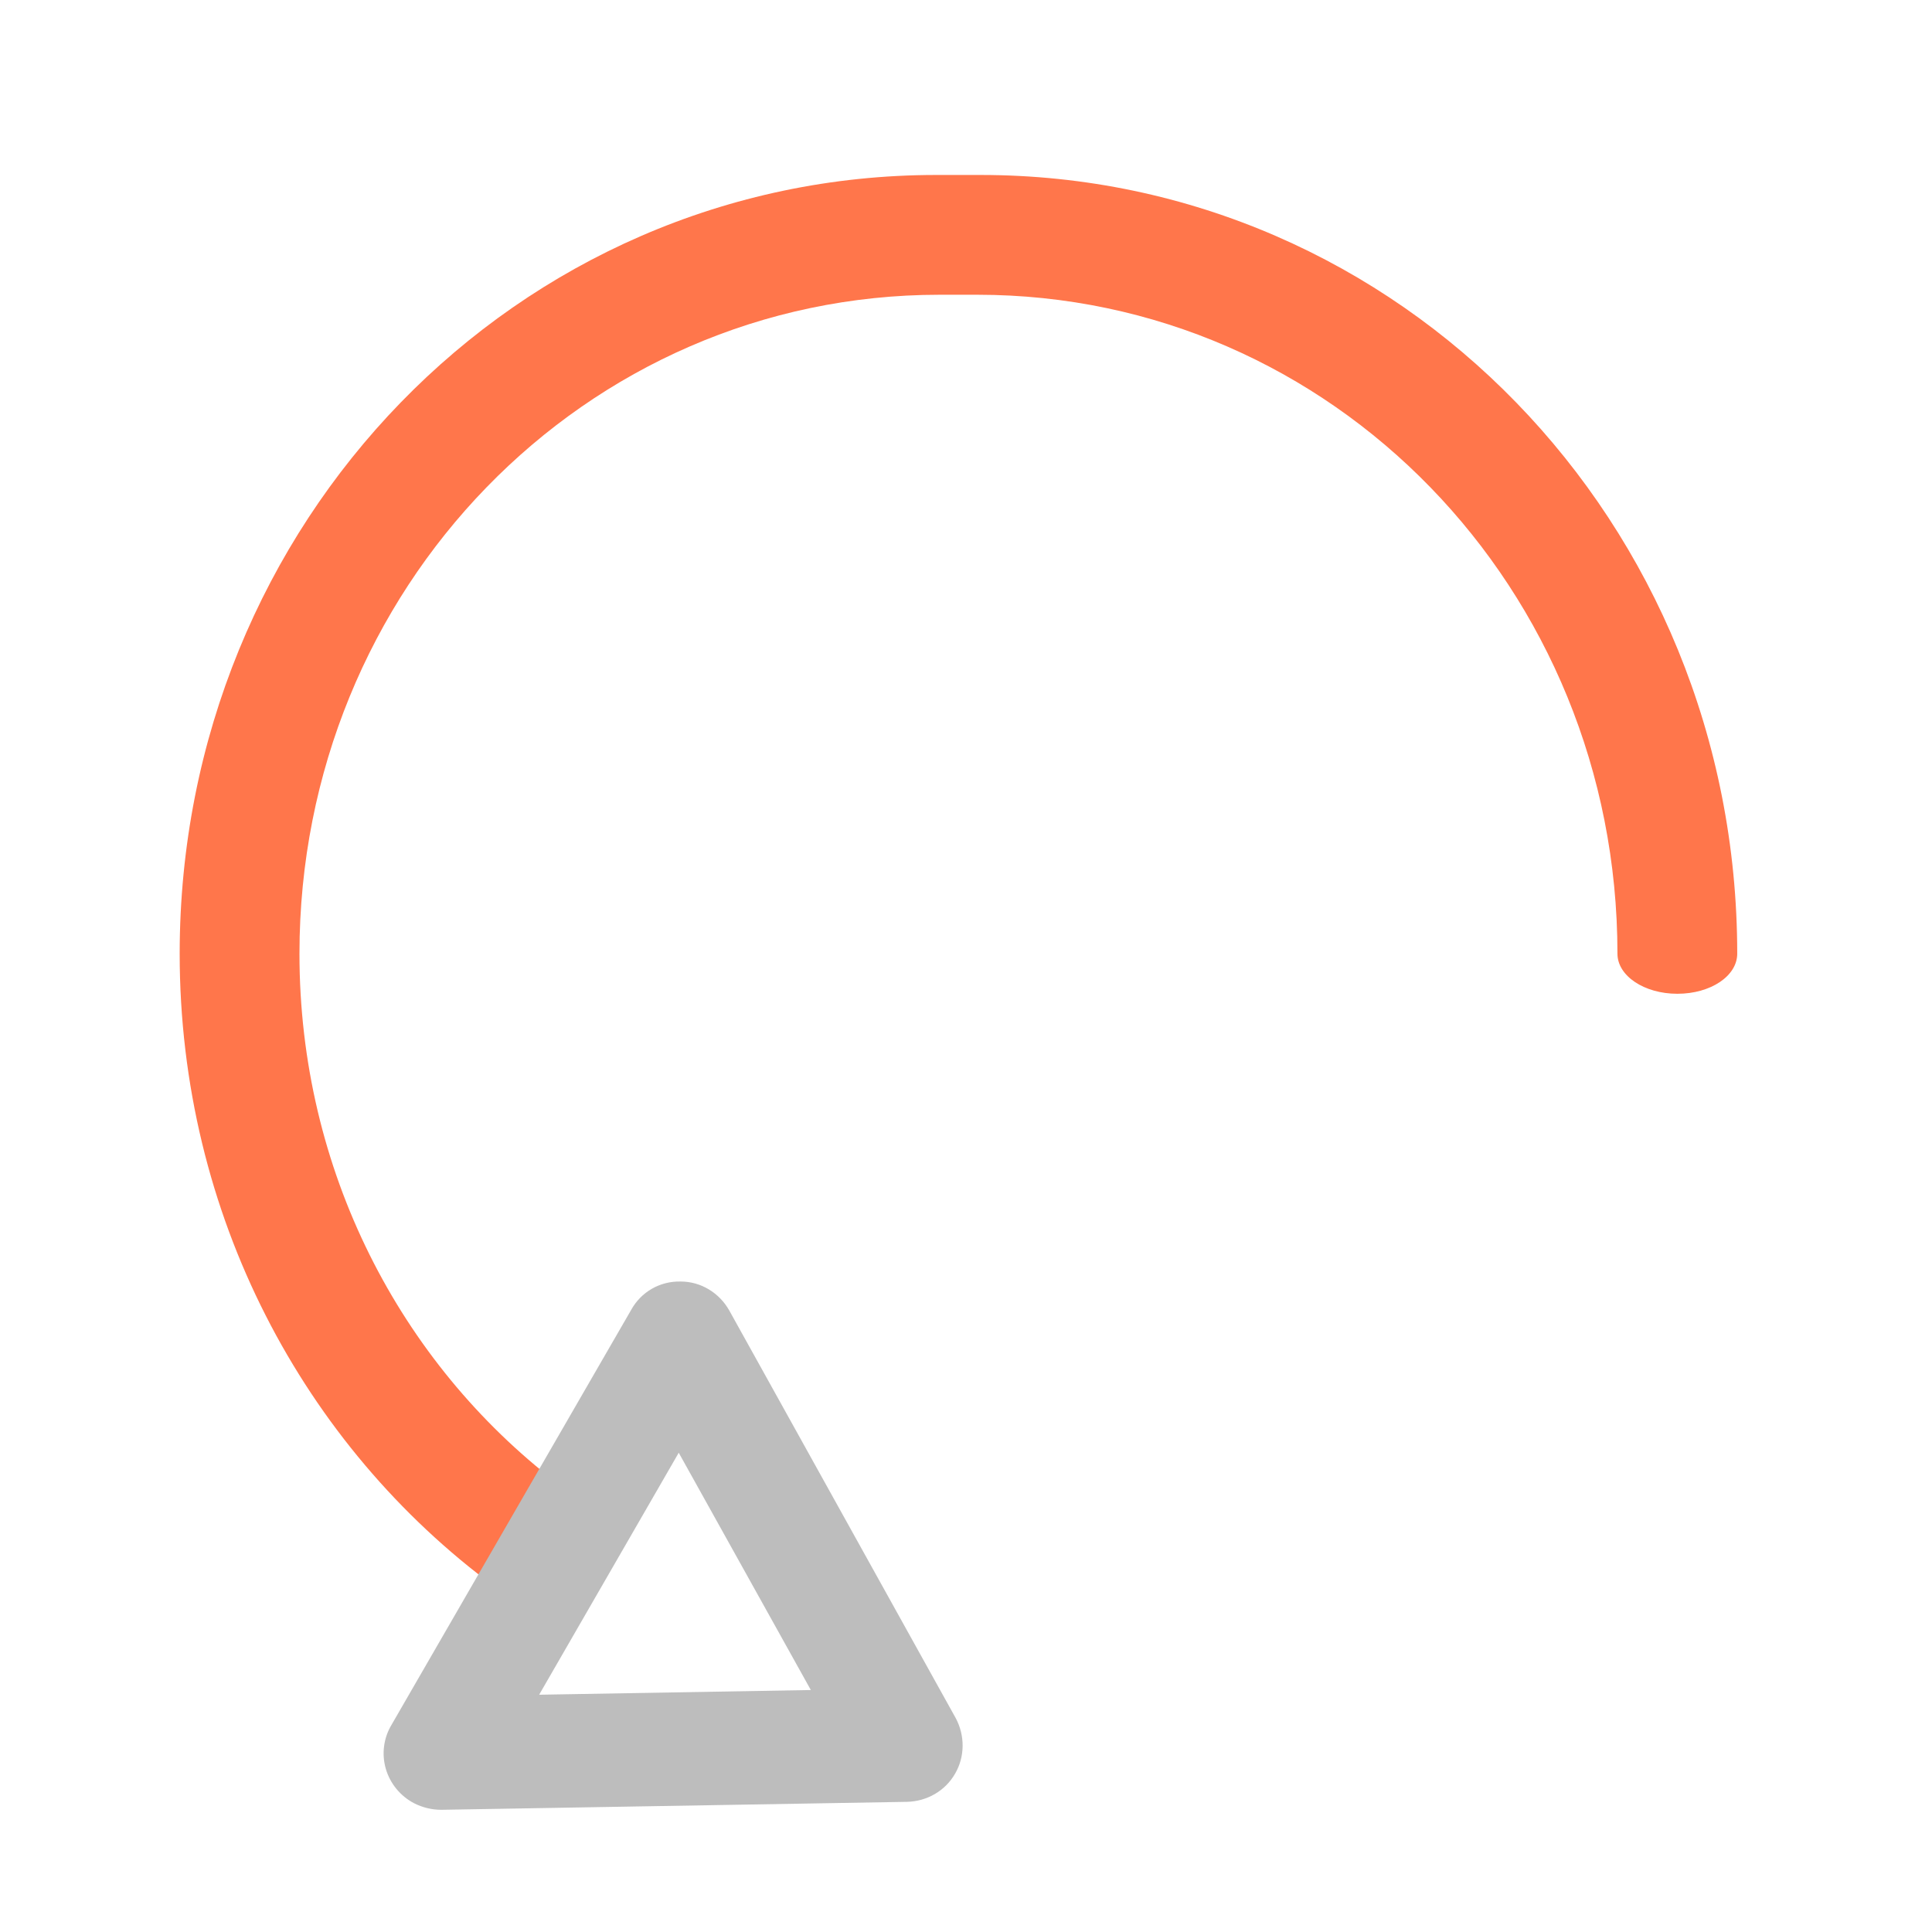
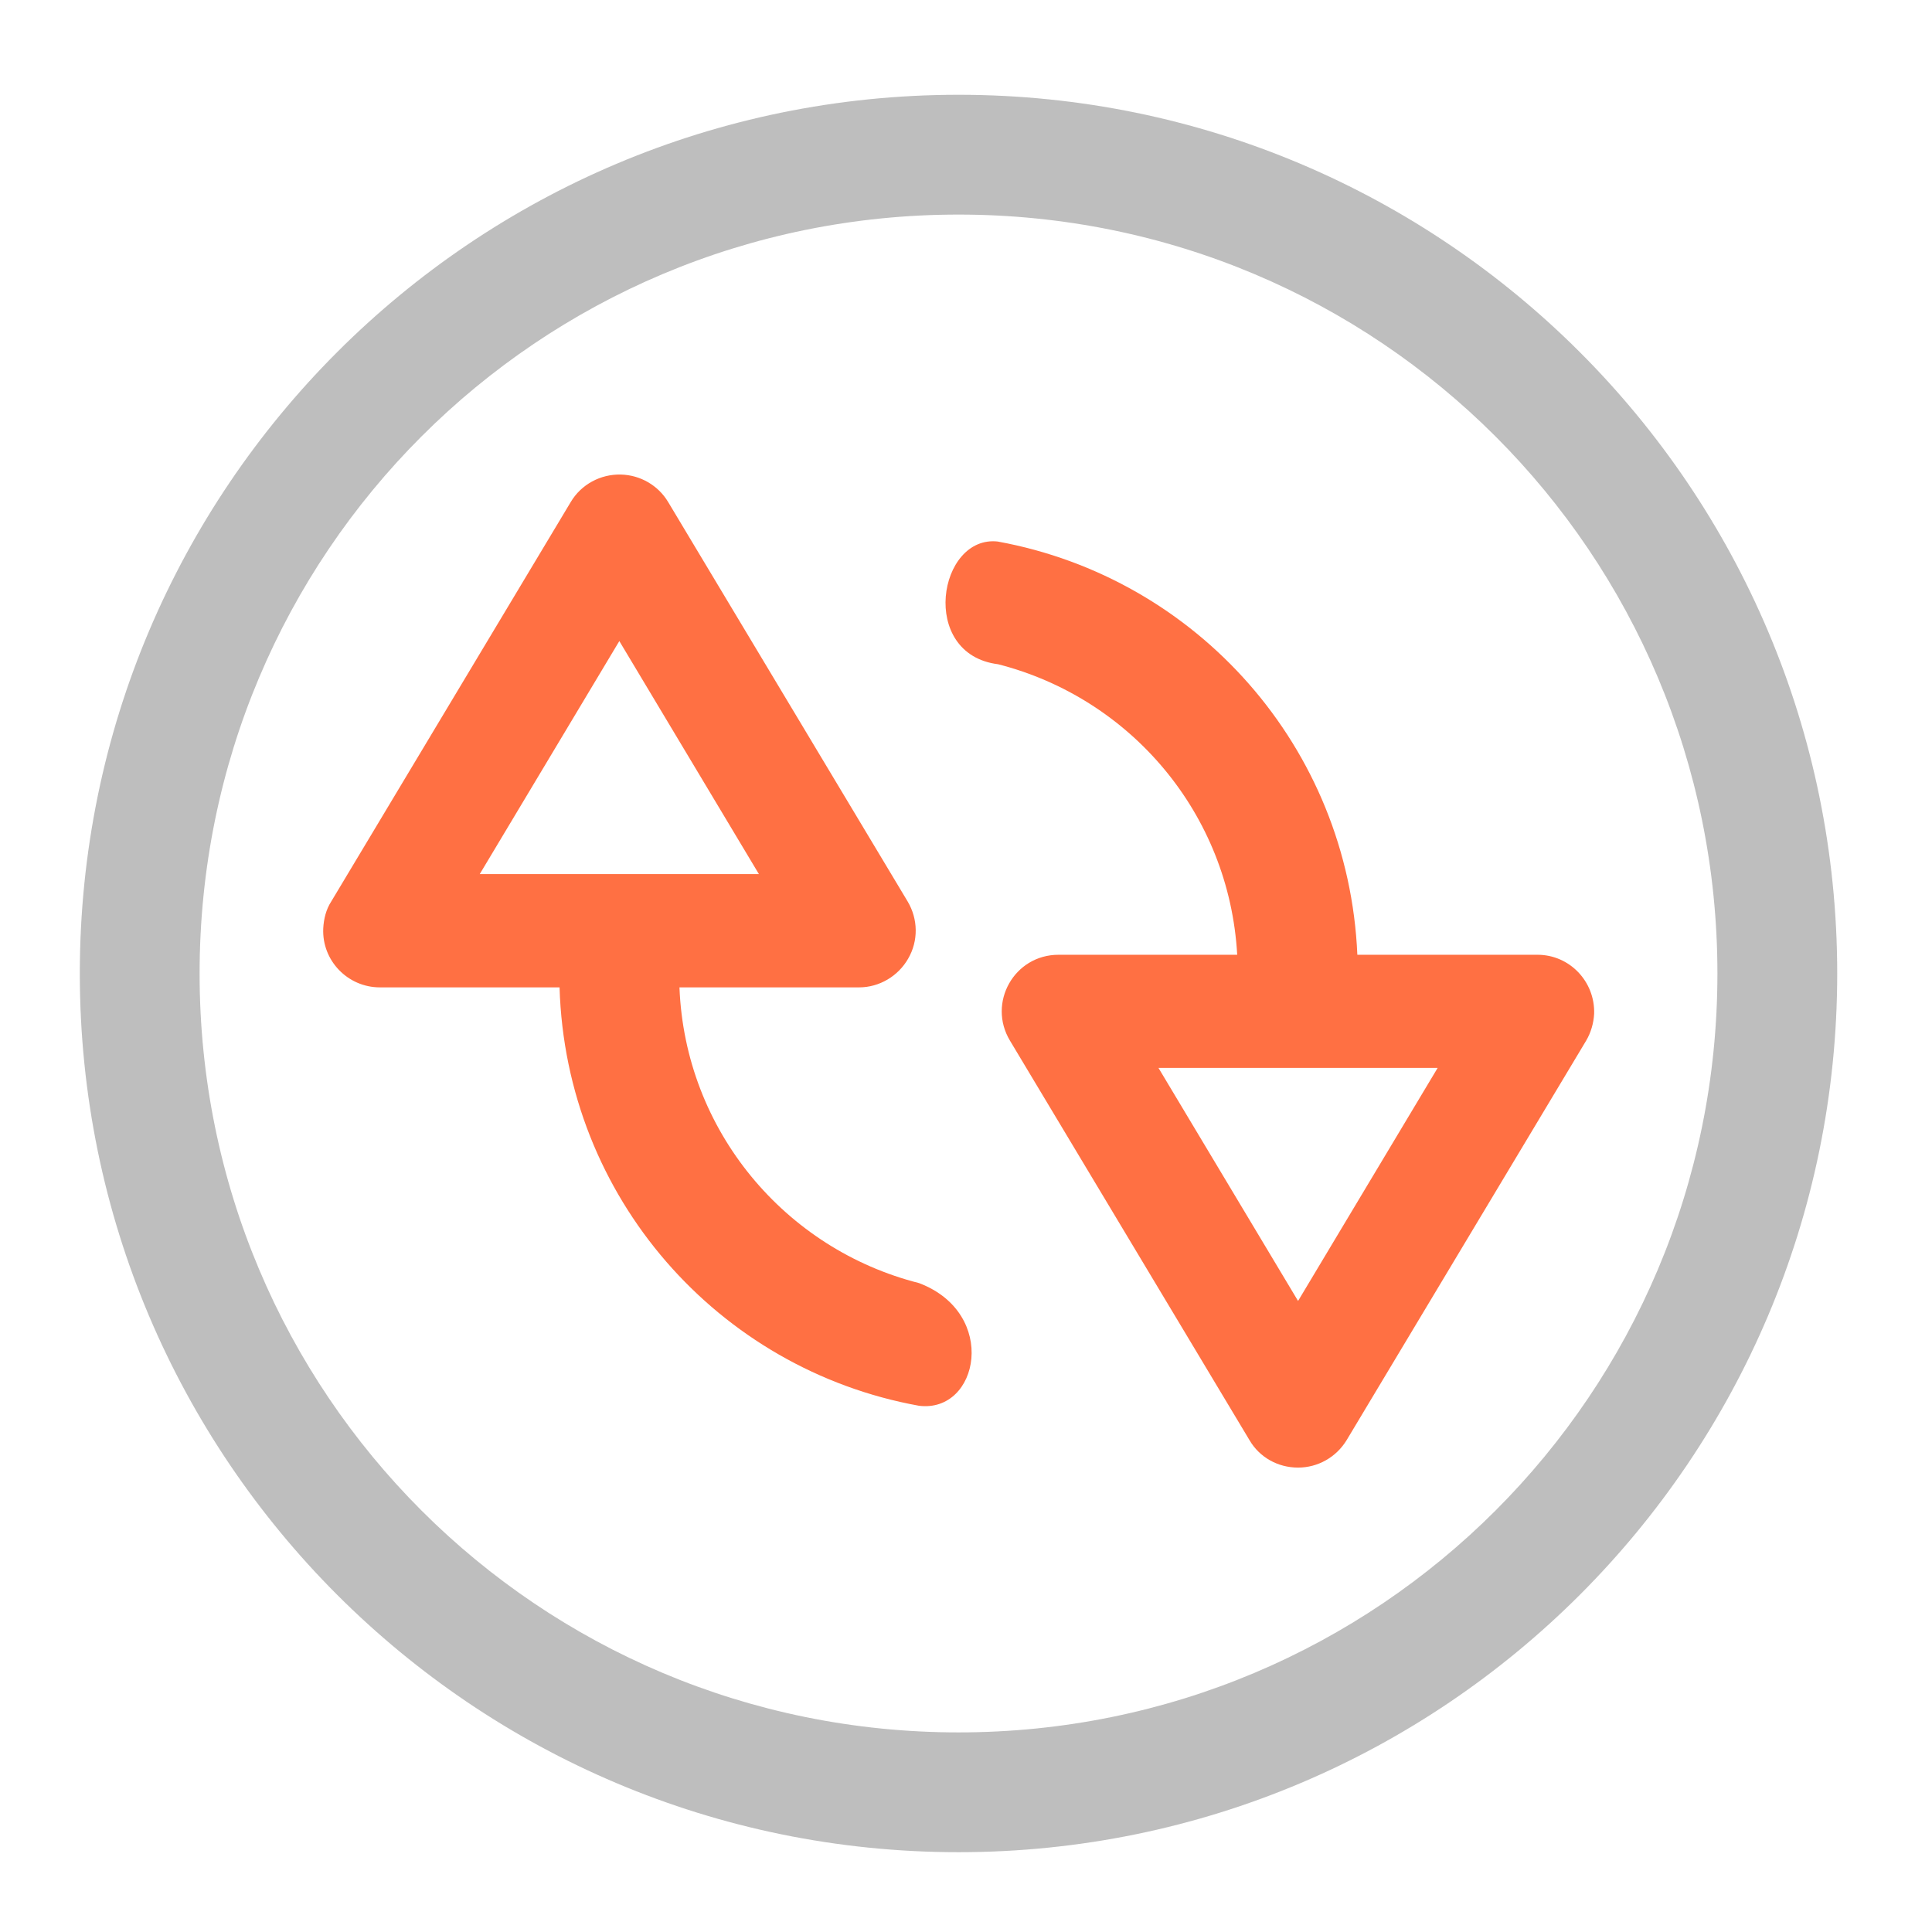
- <svg xmlns="http://www.w3.org/2000/svg" width="16pt" height="16pt" viewBox="0 0 16 16" version="1.1">
-   <g id="surface1">
-     <path style=" stroke:none;fill-rule:nonzero;fill:rgb(100%,43.922%,26.275%);fill-opacity:0.957;" d="M 7.754 1.449 C 4.281 1.449 1.488 4.324 1.488 7.898 C 1.488 10.062 2.516 11.973 4.098 13.141 L 4.613 12.281 C 3.316 11.285 2.48 9.695 2.48 7.898 C 2.48 4.875 4.844 2.441 7.781 2.441 L 8.094 2.441 C 11.031 2.441 13.395 4.875 13.395 7.898 C 13.395 8.082 13.617 8.23 13.891 8.23 C 14.168 8.23 14.387 8.082 14.387 7.898 C 14.387 4.324 11.594 1.449 8.121 1.449 Z M 7.754 1.449 " />
-     <path style=" stroke:none;fill-rule:nonzero;fill:rgb(74.118%,74.118%,74.118%);fill-opacity:1;" d="M 3.43 14.934 C 3.316 14.875 3.23 14.77 3.195 14.648 C 3.16 14.527 3.176 14.395 3.242 14.285 L 5.227 10.848 C 5.309 10.699 5.465 10.609 5.637 10.613 C 5.805 10.613 5.957 10.707 6.039 10.852 L 7.914 14.227 C 7.992 14.371 7.992 14.547 7.91 14.688 C 7.828 14.832 7.676 14.918 7.512 14.922 L 3.656 14.988 C 3.574 14.988 3.5 14.969 3.43 14.934 Z M 4.465 14.035 L 6.715 13.996 L 5.621 12.031 Z M 4.465 14.035 " />
+ <svg xmlns="http://www.w3.org/2000/svg" height="16pt" viewBox="0 0 16 16" width="16pt">
+   <defs>
+     <filter id="a" height="100%" width="100%" x="0%" y="0%">
+       <feColorMatrix in="SourceGraphic" type="matrix" values="0 0 0 0 1 0 0 0 0 1 0 0 0 0 1 0 0 0 1 0" />
+     </filter>
+     <mask id="b">
+       <g filter="url(#a)">
+         <rect fill-opacity=".988" height="16" width="16" />
+       </g>
+     </mask>
+     <clipPath id="c">
+       <rect height="16" width="16" />
+     </clipPath>
+   </defs>
+   <g>
+     <g clip-path="url(#c)" mask="url(#b)">
+       <path d="m7.938.785c-4.02 0-7.277 3.258-7.277 7.277s3.258 7.277 7.277 7.277 7.277-3.258 7.277-7.277-3.258-7.277-7.277-7.277zm0 .992c3.48 0 6.285 2.805 6.285 6.285s-2.805 6.285-6.285 6.285-6.285-2.805-6.285-6.285 2.805-6.285 6.285-6.285zm0 0" fill="#bdbdbd" />
+     </g>
+     <path d="m5.141 3.93c-.168-.004-.328.082-.414.227l-1.984 3.309c-.043.066-.062.145-.066.223-.012.266.203.488.469.488h1.488c.051 1.738 1.312 3.164 2.977 3.465.496.062.66-.766 0-1.016-1.109-.281-1.938-1.262-1.984-2.449h1.488c.168 0 .324-.094.406-.238.086-.148.082-.328-.004-.473l-1.984-3.309c-.082-.137-.23-.223-.391-.227zm3.125.555c-.496-.059-.66.934 0 1.016 1.098.281 1.914 1.238 1.98 2.406h-1.48c-.367 0-.59.398-.402.711l1.984 3.309c.082.141.234.227.402.227.164 0 .316-.086.402-.227l1.984-3.309c.039-.066.062-.145.066-.223.008-.266-.203-.488-.469-.488h-1.492c-.074-1.719-1.328-3.121-2.977-3.422zm-3.137.824 1.156 1.93h-2.312zm4.465 3.535h2.312l-1.156 1.93zm0 0" fill="#ff7043" />
  </g>
</svg>
